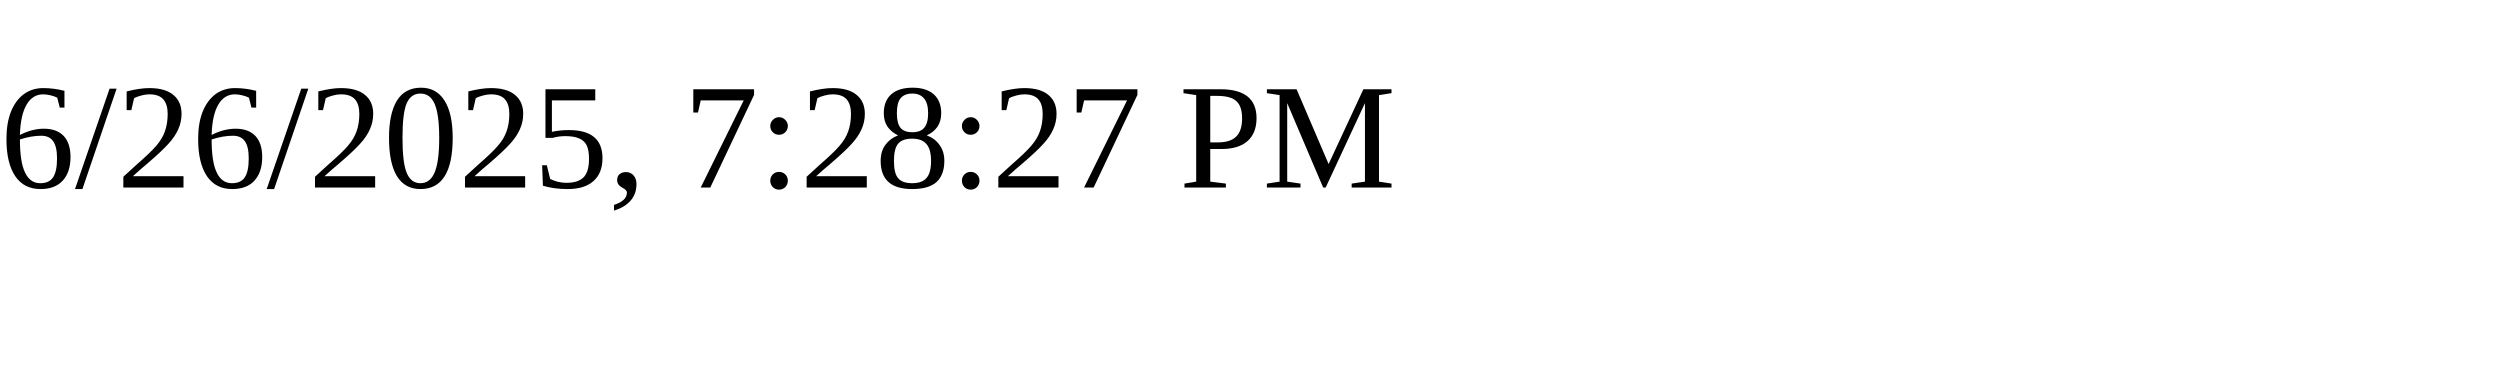
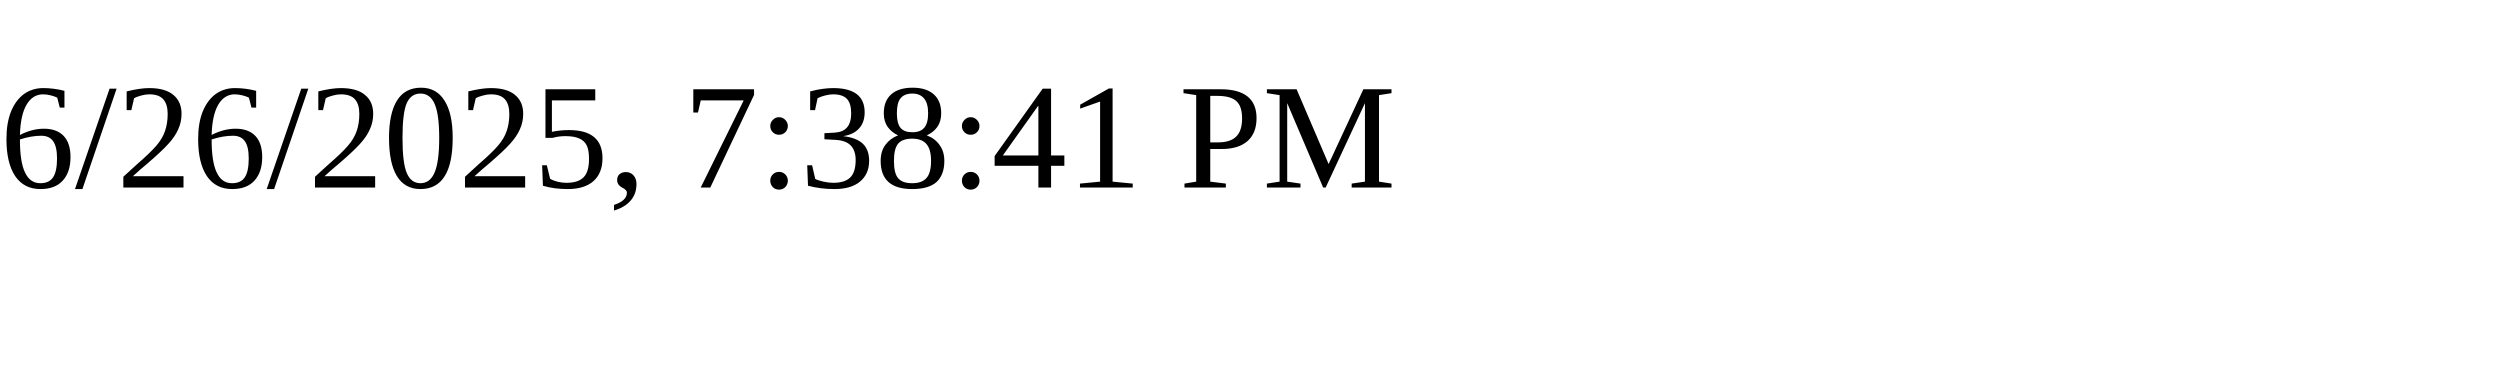
<svg xmlns="http://www.w3.org/2000/svg" height="30" width="200">
-   <text x="0" y="15">6/26/2025, 7:28:27 PM</text>
+   <text x="0" y="15">6/26/2025, 7:38:41 PM</text>
</svg>
